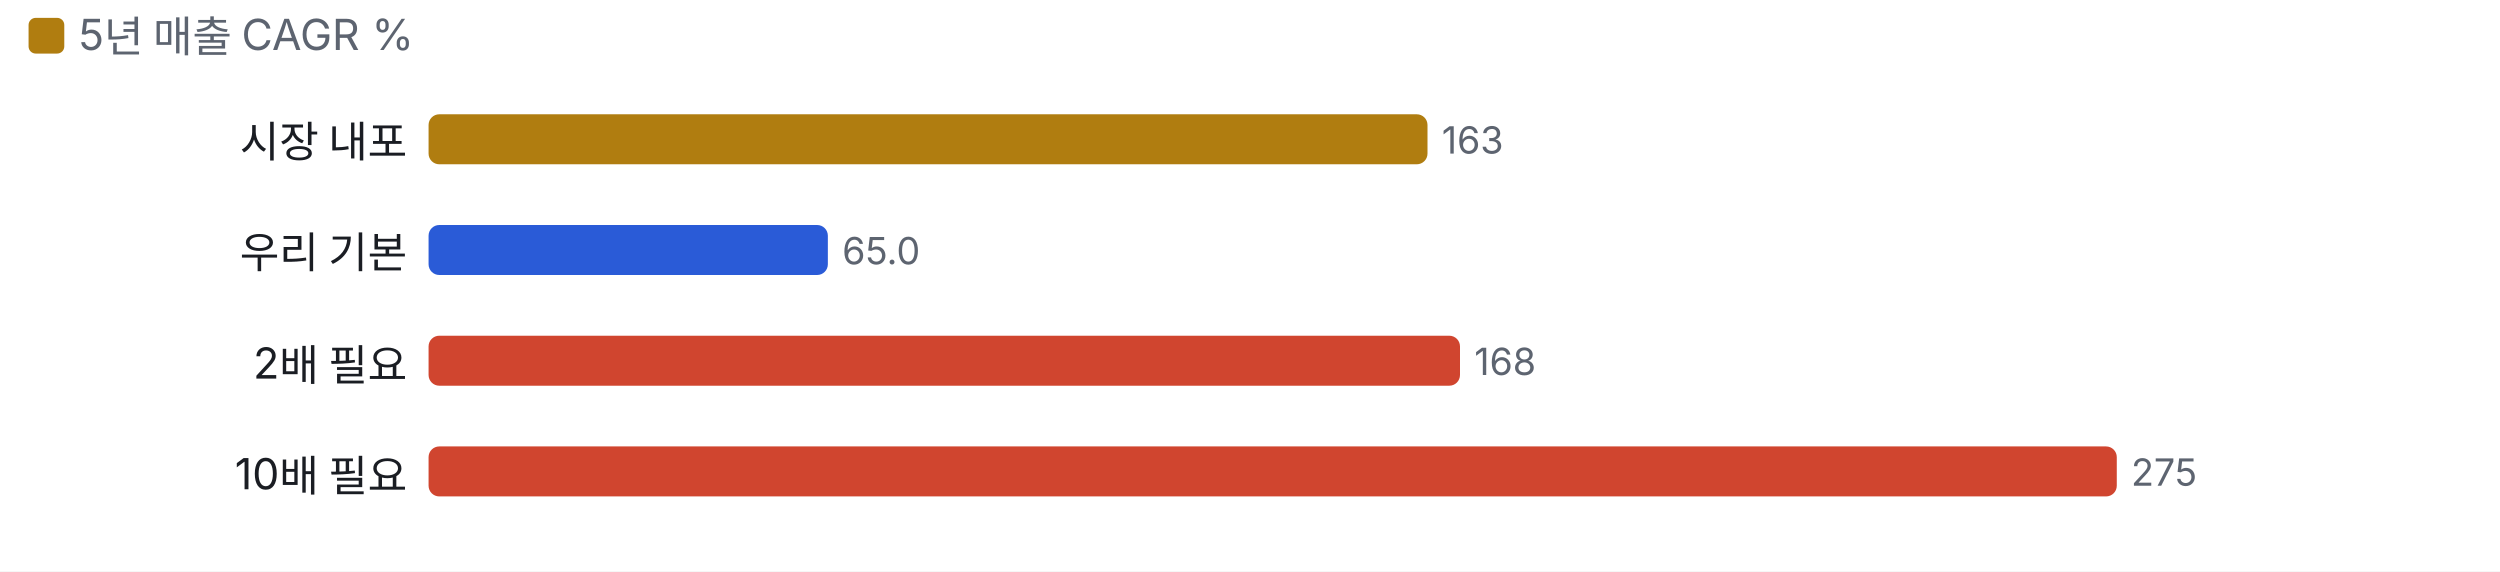
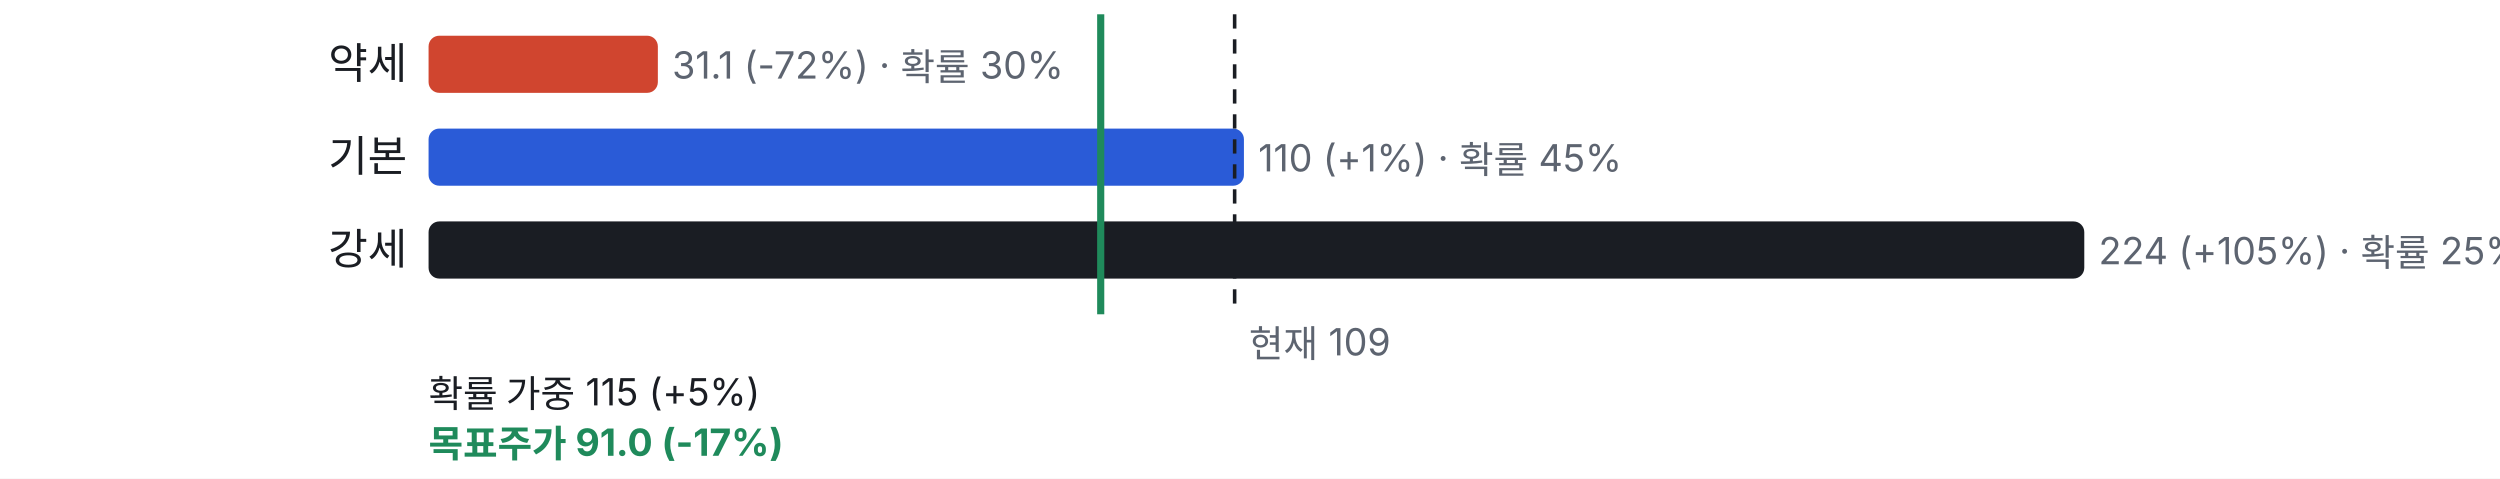
- <svg xmlns="http://www.w3.org/2000/svg" viewBox="0 0 700 160" width="700" height="160">
+ <svg xmlns="http://www.w3.org/2000/svg" viewBox="0 0 700 134" width="700" height="134">
  <style>text{fill:#5d6470;font-size:10.5px;font-family:-apple-system,'Apple SD Gothic Neo','Malgun Gothic',sans-serif}</style>
  <rect width="100%" height="100%" fill="#ffffff" />
-   <rect x="8" y="5" width="10" height="10" rx="2" fill="#b07d10" />
-   <text x="22" y="14" style="font-size:12px">5년 매출 CAGR %</text>
-   <g transform="translate(0,22)">
-     <text x="114" y="22" text-anchor="end" style="fill:#1a1d23;font-size:12px">시장 내포</text>
-     <rect x="120" y="10" width="279.7" height="14" rx="3" fill="#b07d10" />
-     <text x="403.7" y="21">163</text>
-     <text x="114" y="53" text-anchor="end" style="fill:#1a1d23;font-size:12px">우리 기본</text>
-     <rect x="120" y="41" width="111.8" height="14" rx="3" fill="#2a5bd7" />
-     <text x="235.8" y="52">65.0</text>
-     <text x="114" y="84" text-anchor="end" style="fill:#1a1d23;font-size:12px">2배 필요</text>
-     <rect x="120" y="72" width="288.8" height="14" rx="3" fill="#d0452f" />
-     <text x="412.8" y="83">168</text>
-     <text x="114" y="115" text-anchor="end" style="fill:#1a1d23;font-size:12px">10배 필요</text>
-     <rect x="120" y="103" width="472.7" height="14" rx="3" fill="#d0452f" />
-     <text x="596.7" y="114">275</text>
+   <g transform="translate(0,0)">
+     <text x="114" y="22" text-anchor="end" style="fill:#1a1d23;font-size:12px">약세</text>
+     <rect x="120" y="10" width="64.2" height="16" rx="3" fill="#d0452f" />
+     <text x="188.2" y="22">31.1 (-72%) · 확률 30%</text>
+     <text x="114" y="48" text-anchor="end" style="fill:#1a1d23;font-size:12px">기본</text>
+     <rect x="120" y="36" width="228.3" height="16" rx="3" fill="#2a5bd7" />
+     <text x="352.3" y="48">110 (+1%) · 확률 45%</text>
+     <text x="114" y="74" text-anchor="end" style="fill:#1a1d23;font-size:12px">강세</text>
+     <rect x="120" y="62" width="463.6" height="16" rx="3" fill="#1a1d23" />
+     <text x="587.6" y="74">224 (+105%) · 확률 25%</text>
+     <line x1="345.7" x2="345.7" y1="4" y2="88" stroke="#1a1d23" stroke-dasharray="4 3" />
+     <text x="349.7" y="100">현재 109</text>
+     <text x="120" y="114" style="fill:#1a1d23">확률 가중 115 (+5%)</text>
+     <line x1="308.2" x2="308.2" y1="4" y2="88" stroke="#1f8a5b" stroke-width="2" />
+     <text x="120" y="128" style="fill:#1f8a5b;font-weight:700">목표주가 91.0 (-17%)</text>
  </g>
</svg>
